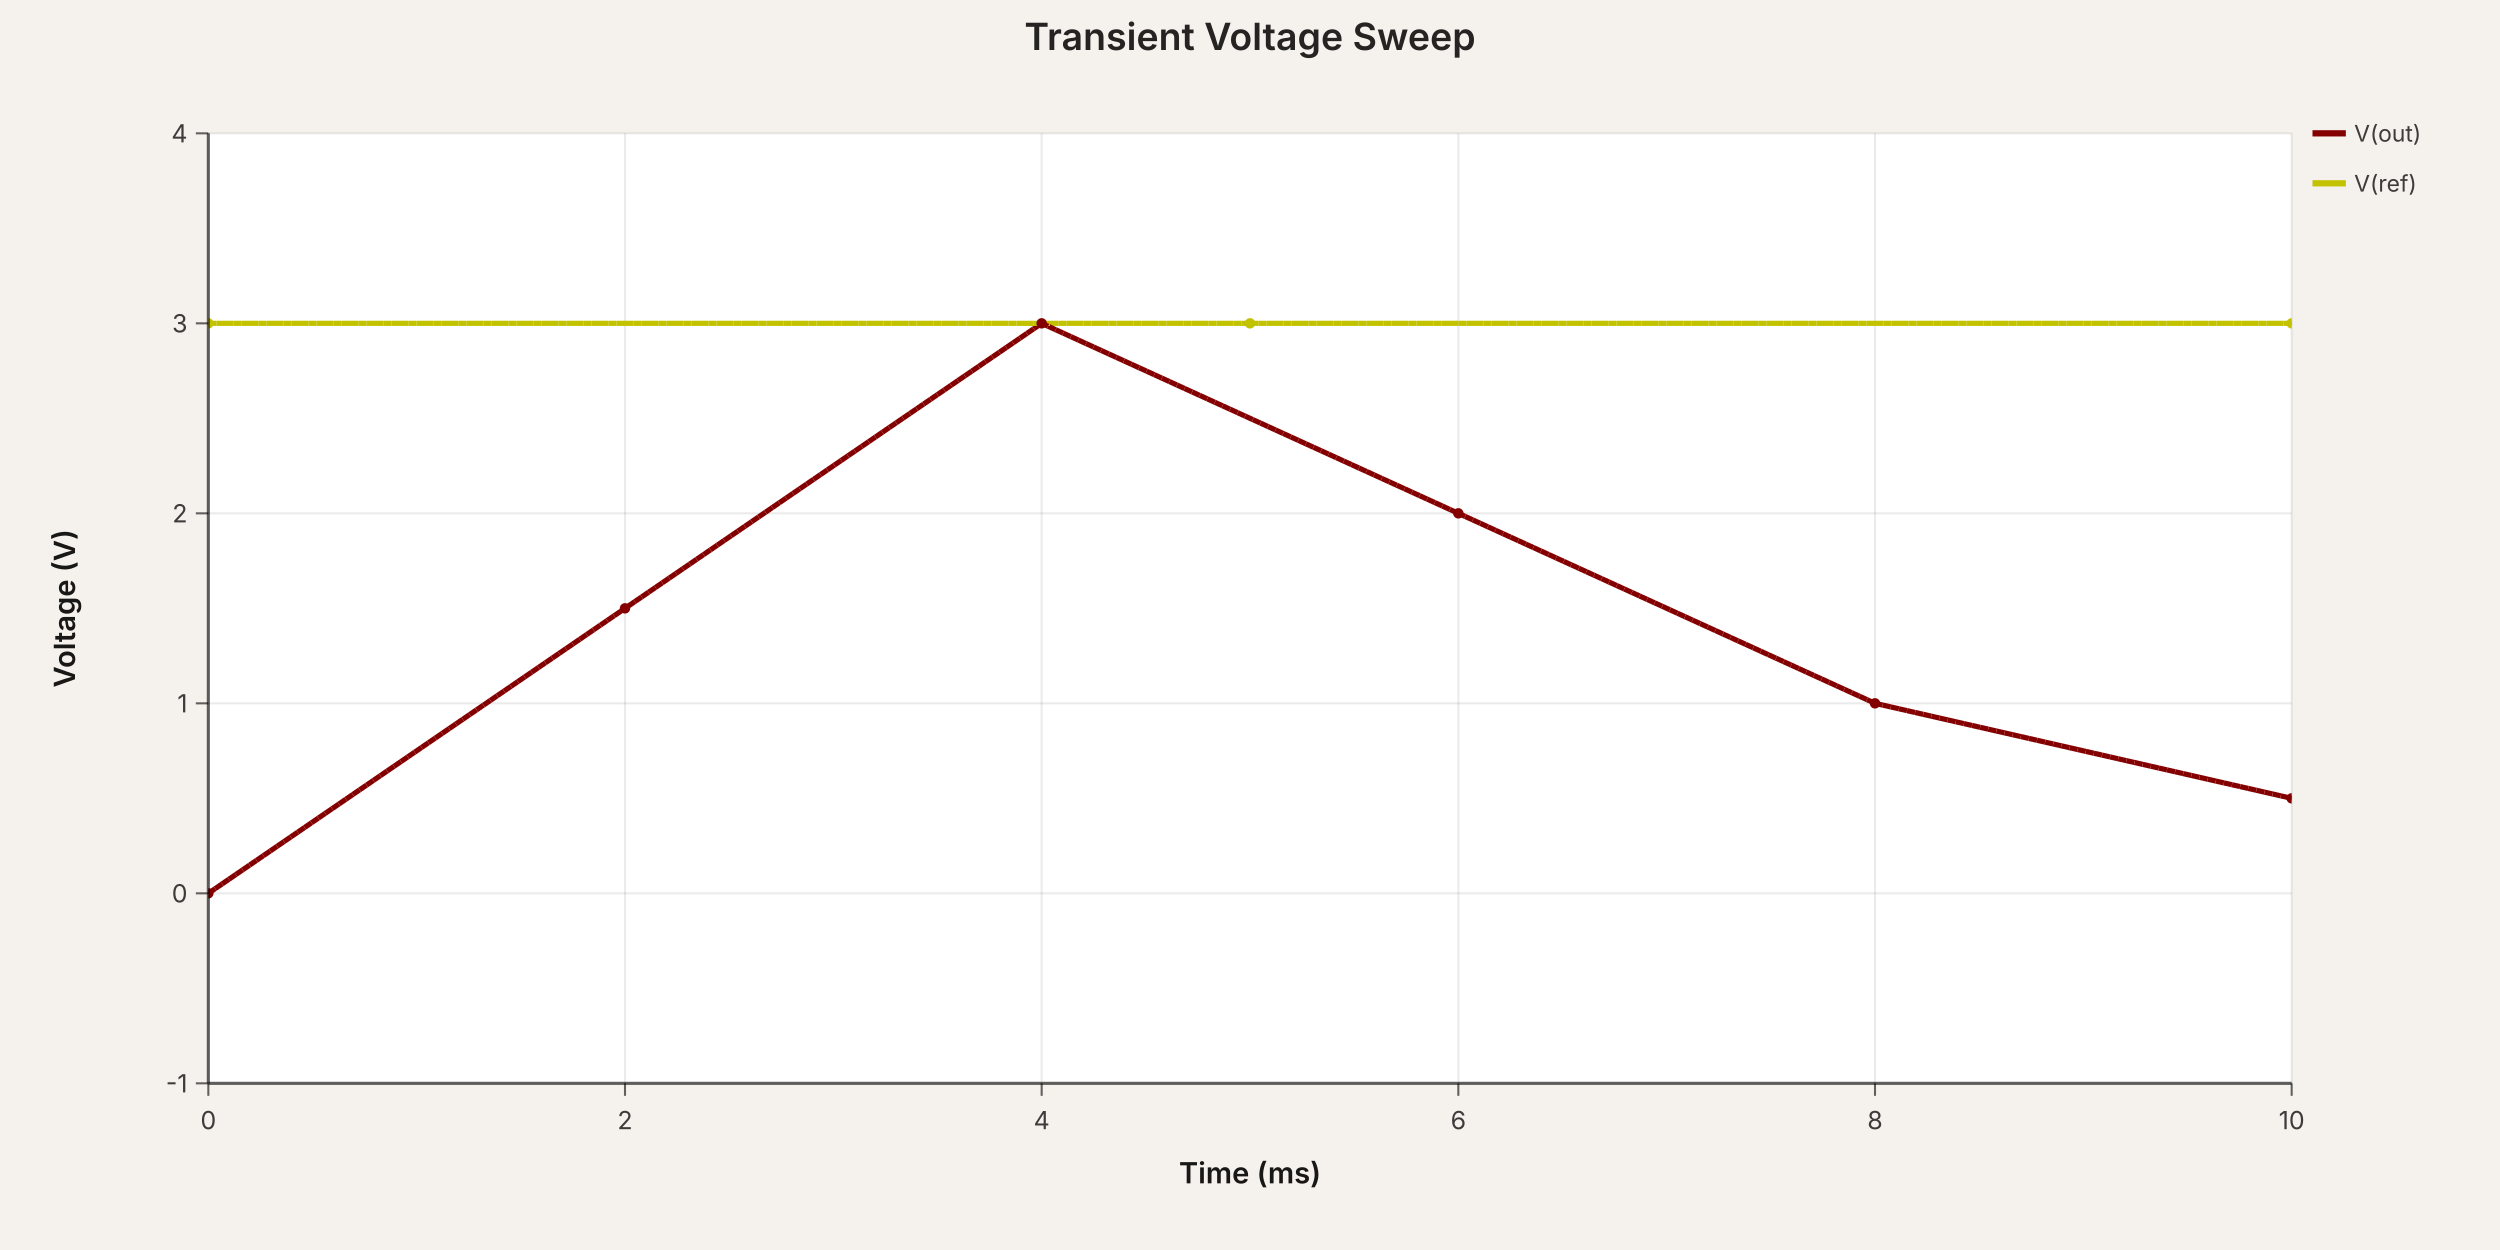
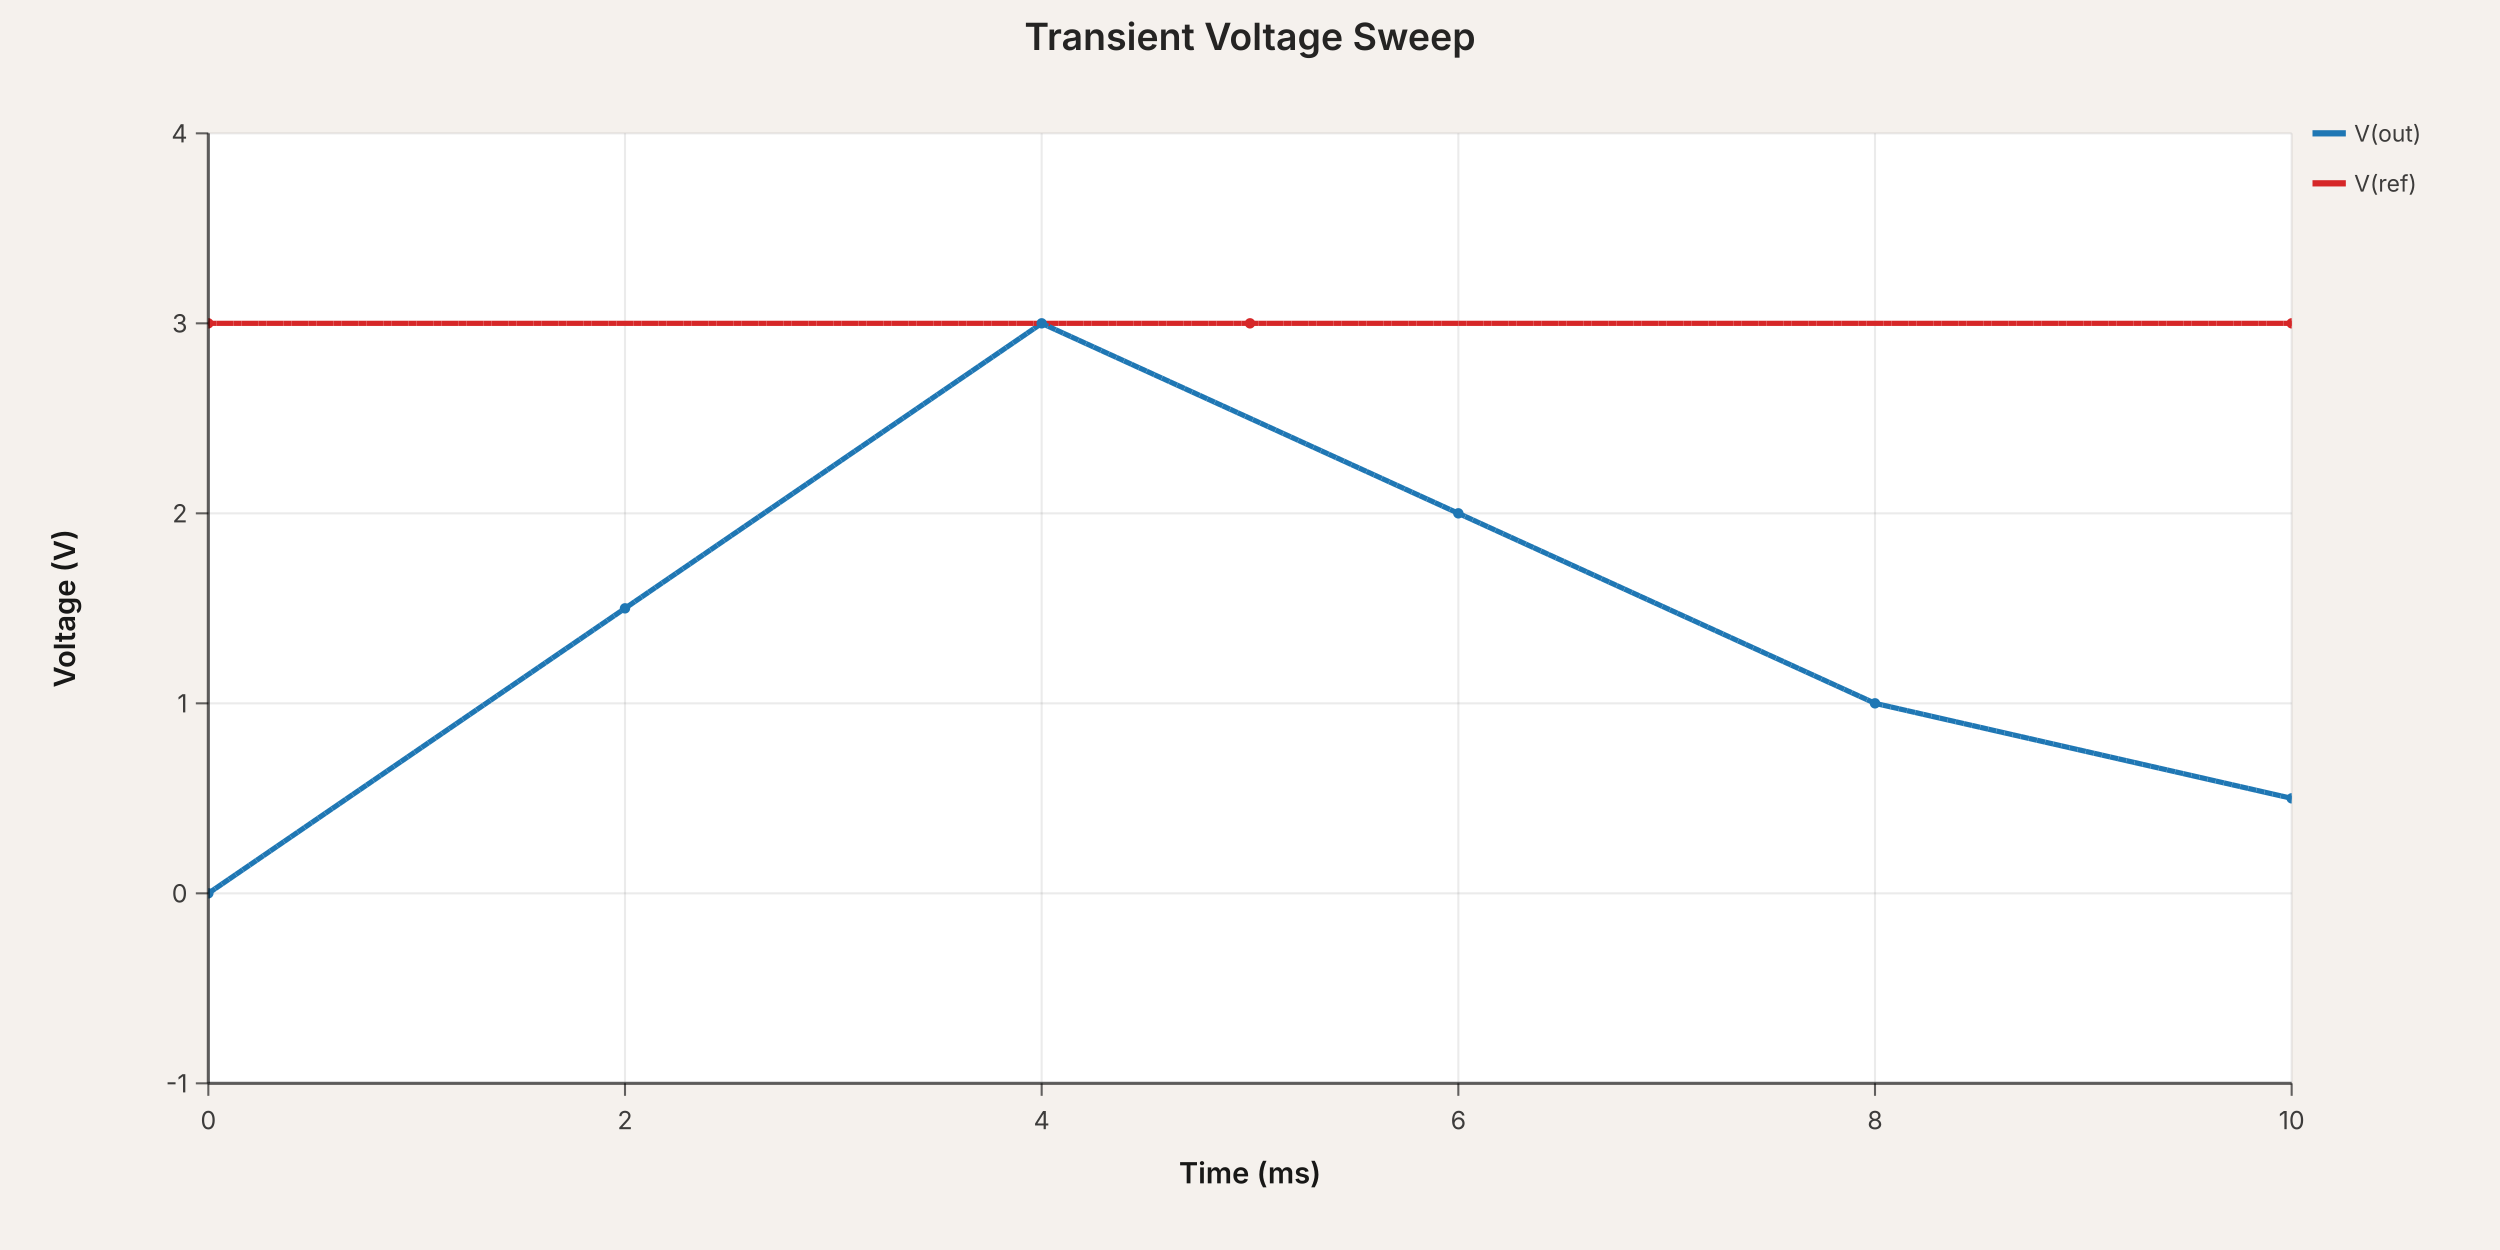
<svg xmlns="http://www.w3.org/2000/svg" width="1200" height="600" viewBox="0 0 1200 600" data-simulation-experiment-id="exp-1" data-simulation-experiment-name="Transient Voltage Sweep">
  <style>
:root { color-scheme: light; }
svg { font-family: 'Inter', 'Helvetica Neue', Arial, sans-serif; }
.background { fill: rgb(245, 241, 237); }
.plot-background { fill: #ffffff; }
.grid-line { stroke: rgba(0, 0, 0, 0.08); stroke-width: 1; }
.axis { stroke: rgba(0, 0, 0, 0.6); stroke-width: 1.5; }
.axis-tick { stroke: rgba(0, 0, 0, 0.6); stroke-width: 1; }
.axis-label { fill: rgba(0, 0, 0, 0.75); font-size: 12px; }
.axis-title { fill: rgba(0, 0, 0, 0.9); font-size: 14px; font-weight: 600; }
.legend-label { fill: rgba(0, 0, 0, 0.75); font-size: 11px; }
.legend-line { stroke-width: 3; }
.simulation-line { fill: none; stroke-width: 2.5; }
.simulation-point { stroke-width: 0; }
.chart-title { fill: rgba(0, 0, 0, 0.85); font-size: 18px; font-weight: 600; }
</style>
  <rect class="background" x="0" y="0" width="1200" height="600" />
  <defs>
    <clipPath id="simulation-graph-exp-1">
      <rect x="100" y="64" width="1000" height="456" />
    </clipPath>
  </defs>
  <rect class="plot-background" x="100" y="64" width="1000" height="456" />
  <g class="grid">
    <line class="grid-line grid-line-x" x1="100" y1="64" x2="100" y2="520" />
    <line class="grid-line grid-line-x" x1="300" y1="64" x2="300" y2="520" />
    <line class="grid-line grid-line-x" x1="500" y1="64" x2="500" y2="520" />
    <line class="grid-line grid-line-x" x1="700" y1="64" x2="700" y2="520" />
    <line class="grid-line grid-line-x" x1="900" y1="64" x2="900" y2="520" />
    <line class="grid-line grid-line-x" x1="1100" y1="64" x2="1100" y2="520" />
    <line class="grid-line grid-line-y" x1="100" y1="520" x2="1100" y2="520" />
    <line class="grid-line grid-line-y" x1="100" y1="428.8" x2="1100" y2="428.8" />
    <line class="grid-line grid-line-y" x1="100" y1="337.6" x2="1100" y2="337.6" />
    <line class="grid-line grid-line-y" x1="100" y1="246.4" x2="1100" y2="246.4" />
    <line class="grid-line grid-line-y" x1="100" y1="155.2" x2="1100" y2="155.2" />
    <line class="grid-line grid-line-y" x1="100" y1="64" x2="1100" y2="64" />
  </g>
  <g class="data-series">
-     <path class="simulation-line" d="M 100 428.8 L 300 292 L 500 155.2 L 700 246.4 L 900 337.6 L 1100 383.2" stroke="rgb(132, 0, 0)" clip-path="url(#simulation-graph-exp-1)" data-simulation-transient-voltage-graph-id="graph-1" data-source-component-id="vp-1" data-subcircuit-connectivity-map-key="net-1" stroke-dasharray="4 8" stroke-dashoffset="0" />
-     <path class="simulation-line" d="M 100 155.2 L 600 155.2 L 1100 155.2" stroke="rgb(194, 194, 0)" clip-path="url(#simulation-graph-exp-1)" data-simulation-transient-voltage-graph-id="graph-3" stroke-dasharray="4 8" stroke-dashoffset="4" />
-     <path class="simulation-line" d="M 100 428.8 L 300 292 L 500 155.2 L 700 246.4 L 900 337.6 L 1100 383.2" stroke="rgb(132, 0, 0)" clip-path="url(#simulation-graph-exp-1)" data-simulation-transient-voltage-graph-id="graph-1" data-source-component-id="vp-1" data-subcircuit-connectivity-map-key="net-1" stroke-dasharray="4 8" stroke-dashoffset="4" />
-     <path class="simulation-line" d="M 100 155.2 L 600 155.2 L 1100 155.2" stroke="rgb(194, 194, 0)" clip-path="url(#simulation-graph-exp-1)" data-simulation-transient-voltage-graph-id="graph-3" stroke-dasharray="4 8" stroke-dashoffset="8" />
-     <path class="simulation-line" d="M 100 428.8 L 300 292 L 500 155.2 L 700 246.4 L 900 337.6 L 1100 383.2" stroke="rgb(132, 0, 0)" clip-path="url(#simulation-graph-exp-1)" data-simulation-transient-voltage-graph-id="graph-1" data-source-component-id="vp-1" data-subcircuit-connectivity-map-key="net-1" stroke-dasharray="4 8" stroke-dashoffset="8" />
-     <path class="simulation-line" d="M 100 155.2 L 600 155.2 L 1100 155.2" stroke="rgb(194, 194, 0)" clip-path="url(#simulation-graph-exp-1)" data-simulation-transient-voltage-graph-id="graph-3" stroke-dasharray="4 8" stroke-dashoffset="0" />
-     <circle class="simulation-point" cx="100" cy="428.8" r="2.5" fill="rgb(132, 0, 0)" clip-path="url(#simulation-graph-exp-1)" />
-     <circle class="simulation-point" cx="300" cy="292" r="2.5" fill="rgb(132, 0, 0)" clip-path="url(#simulation-graph-exp-1)" />
-     <circle class="simulation-point" cx="500" cy="155.2" r="2.5" fill="rgb(132, 0, 0)" clip-path="url(#simulation-graph-exp-1)" />
-     <circle class="simulation-point" cx="700" cy="246.4" r="2.5" fill="rgb(132, 0, 0)" clip-path="url(#simulation-graph-exp-1)" />
-     <circle class="simulation-point" cx="900" cy="337.6" r="2.5" fill="rgb(132, 0, 0)" clip-path="url(#simulation-graph-exp-1)" />
-     <circle class="simulation-point" cx="1100" cy="383.2" r="2.5" fill="rgb(132, 0, 0)" clip-path="url(#simulation-graph-exp-1)" />
-     <circle class="simulation-point" cx="100" cy="155.2" r="2.5" fill="rgb(194, 194, 0)" clip-path="url(#simulation-graph-exp-1)" />
-     <circle class="simulation-point" cx="600" cy="155.2" r="2.5" fill="rgb(194, 194, 0)" clip-path="url(#simulation-graph-exp-1)" />
-     <circle class="simulation-point" cx="1100" cy="155.2" r="2.5" fill="rgb(194, 194, 0)" clip-path="url(#simulation-graph-exp-1)" />
+     <path class="simulation-line" d="M 100 428.8 L 300 292 L 500 155.2 L 700 246.4 L 900 337.6 L 1100 383.2" stroke="#1f77b4" clip-path="url(#simulation-graph-exp-1)" data-simulation-transient-voltage-graph-id="graph-1" data-source-component-id="vp-1" data-subcircuit-connectivity-map-key="net-1" stroke-dasharray="4 8" stroke-dashoffset="0" />
+     <path class="simulation-line" d="M 100 155.2 L 600 155.2 L 1100 155.2" stroke="#d62728" clip-path="url(#simulation-graph-exp-1)" data-simulation-transient-voltage-graph-id="graph-3" stroke-dasharray="4 8" stroke-dashoffset="4" />
+     <path class="simulation-line" d="M 100 428.8 L 300 292 L 500 155.2 L 700 246.4 L 900 337.6 L 1100 383.2" stroke="#1f77b4" clip-path="url(#simulation-graph-exp-1)" data-simulation-transient-voltage-graph-id="graph-1" data-source-component-id="vp-1" data-subcircuit-connectivity-map-key="net-1" stroke-dasharray="4 8" stroke-dashoffset="4" />
+     <path class="simulation-line" d="M 100 155.2 L 600 155.2 L 1100 155.2" stroke="#d62728" clip-path="url(#simulation-graph-exp-1)" data-simulation-transient-voltage-graph-id="graph-3" stroke-dasharray="4 8" stroke-dashoffset="8" />
+     <path class="simulation-line" d="M 100 428.8 L 300 292 L 500 155.2 L 700 246.4 L 900 337.6 L 1100 383.2" stroke="#1f77b4" clip-path="url(#simulation-graph-exp-1)" data-simulation-transient-voltage-graph-id="graph-1" data-source-component-id="vp-1" data-subcircuit-connectivity-map-key="net-1" stroke-dasharray="4 8" stroke-dashoffset="8" />
+     <path class="simulation-line" d="M 100 155.2 L 600 155.2 L 1100 155.2" stroke="#d62728" clip-path="url(#simulation-graph-exp-1)" data-simulation-transient-voltage-graph-id="graph-3" stroke-dasharray="4 8" stroke-dashoffset="0" />
+     <circle class="simulation-point" cx="100" cy="428.8" r="2.5" fill="#1f77b4" clip-path="url(#simulation-graph-exp-1)" />
+     <circle class="simulation-point" cx="300" cy="292" r="2.5" fill="#1f77b4" clip-path="url(#simulation-graph-exp-1)" />
+     <circle class="simulation-point" cx="500" cy="155.2" r="2.5" fill="#1f77b4" clip-path="url(#simulation-graph-exp-1)" />
+     <circle class="simulation-point" cx="700" cy="246.4" r="2.5" fill="#1f77b4" clip-path="url(#simulation-graph-exp-1)" />
+     <circle class="simulation-point" cx="900" cy="337.6" r="2.5" fill="#1f77b4" clip-path="url(#simulation-graph-exp-1)" />
+     <circle class="simulation-point" cx="1100" cy="383.2" r="2.5" fill="#1f77b4" clip-path="url(#simulation-graph-exp-1)" />
+     <circle class="simulation-point" cx="100" cy="155.2" r="2.5" fill="#d62728" clip-path="url(#simulation-graph-exp-1)" />
+     <circle class="simulation-point" cx="600" cy="155.2" r="2.5" fill="#d62728" clip-path="url(#simulation-graph-exp-1)" />
+     <circle class="simulation-point" cx="1100" cy="155.2" r="2.5" fill="#d62728" clip-path="url(#simulation-graph-exp-1)" />
  </g>
  <g class="axes">
    <line class="axis axis-x" x1="100" y1="520" x2="1100" y2="520" />
    <line class="axis axis-y" x1="100" y1="64" x2="100" y2="520" />
    <line class="axis-tick axis-tick-x" x1="100" y1="520" x2="100" y2="526" />
    <text class="axis-label axis-label-x" x="100" y="542" text-anchor="middle">0</text>
    <line class="axis-tick axis-tick-x" x1="300" y1="520" x2="300" y2="526" />
    <text class="axis-label axis-label-x" x="300" y="542" text-anchor="middle">2</text>
    <line class="axis-tick axis-tick-x" x1="500" y1="520" x2="500" y2="526" />
    <text class="axis-label axis-label-x" x="500" y="542" text-anchor="middle">4</text>
    <line class="axis-tick axis-tick-x" x1="700" y1="520" x2="700" y2="526" />
    <text class="axis-label axis-label-x" x="700" y="542" text-anchor="middle">6</text>
    <line class="axis-tick axis-tick-x" x1="900" y1="520" x2="900" y2="526" />
    <text class="axis-label axis-label-x" x="900" y="542" text-anchor="middle">8</text>
    <line class="axis-tick axis-tick-x" x1="1100" y1="520" x2="1100" y2="526" />
    <text class="axis-label axis-label-x" x="1100" y="542" text-anchor="middle">10</text>
    <line class="axis-tick axis-tick-y" x1="94" y1="520" x2="100" y2="520" />
    <text class="axis-label axis-label-y" x="90" y="520" text-anchor="end" dominant-baseline="middle">-1</text>
    <line class="axis-tick axis-tick-y" x1="94" y1="428.8" x2="100" y2="428.8" />
    <text class="axis-label axis-label-y" x="90" y="428.8" text-anchor="end" dominant-baseline="middle">0</text>
    <line class="axis-tick axis-tick-y" x1="94" y1="337.6" x2="100" y2="337.6" />
    <text class="axis-label axis-label-y" x="90" y="337.6" text-anchor="end" dominant-baseline="middle">1</text>
    <line class="axis-tick axis-tick-y" x1="94" y1="246.4" x2="100" y2="246.4" />
    <text class="axis-label axis-label-y" x="90" y="246.4" text-anchor="end" dominant-baseline="middle">2</text>
    <line class="axis-tick axis-tick-y" x1="94" y1="155.2" x2="100" y2="155.2" />
    <text class="axis-label axis-label-y" x="90" y="155.2" text-anchor="end" dominant-baseline="middle">3</text>
    <line class="axis-tick axis-tick-y" x1="94" y1="64" x2="100" y2="64" />
    <text class="axis-label axis-label-y" x="90" y="64" text-anchor="end" dominant-baseline="middle">4</text>
    <text class="axis-title axis-title-x" x="600" y="568" text-anchor="middle">Time (ms)</text>
    <text class="axis-title axis-title-y" x="36" y="292" transform="rotate(-90 36 292)" text-anchor="middle">Voltage (V)</text>
  </g>
  <g class="legend">
    <g class="legend-item" transform="translate(1110 64)">
-       <line class="legend-line" x1="0" y1="0" x2="16" y2="0" stroke="rgb(132, 0, 0)" />
+       <line class="legend-line" x1="0" y1="0" x2="16" y2="0" stroke="#1f77b4" />
      <text class="legend-label" x="20" y="0" dominant-baseline="middle">
        <tspan x="20" dy="0">V(out)</tspan>
      </text>
    </g>
    <g class="legend-item" transform="translate(1110 88)">
-       <line class="legend-line" x1="0" y1="0" x2="16" y2="0" stroke="rgb(194, 194, 0)" />
+       <line class="legend-line" x1="0" y1="0" x2="16" y2="0" stroke="#d62728" />
      <text class="legend-label" x="20" y="0" dominant-baseline="middle">
        <tspan x="20" dy="0">V(ref)</tspan>
      </text>
    </g>
  </g>
  <text class="chart-title" x="600" y="24" text-anchor="middle">Transient Voltage Sweep</text>
</svg>
